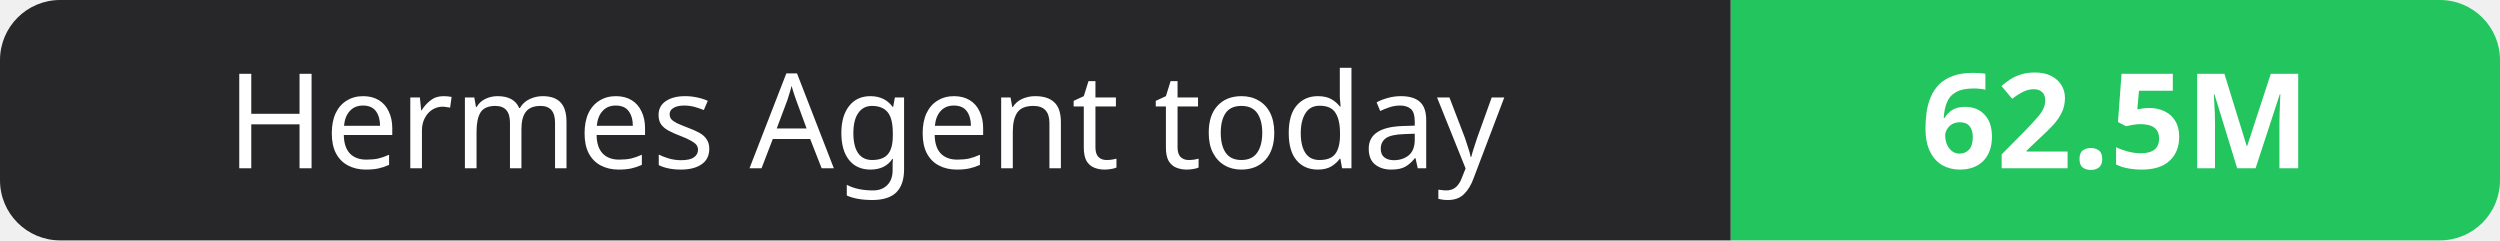
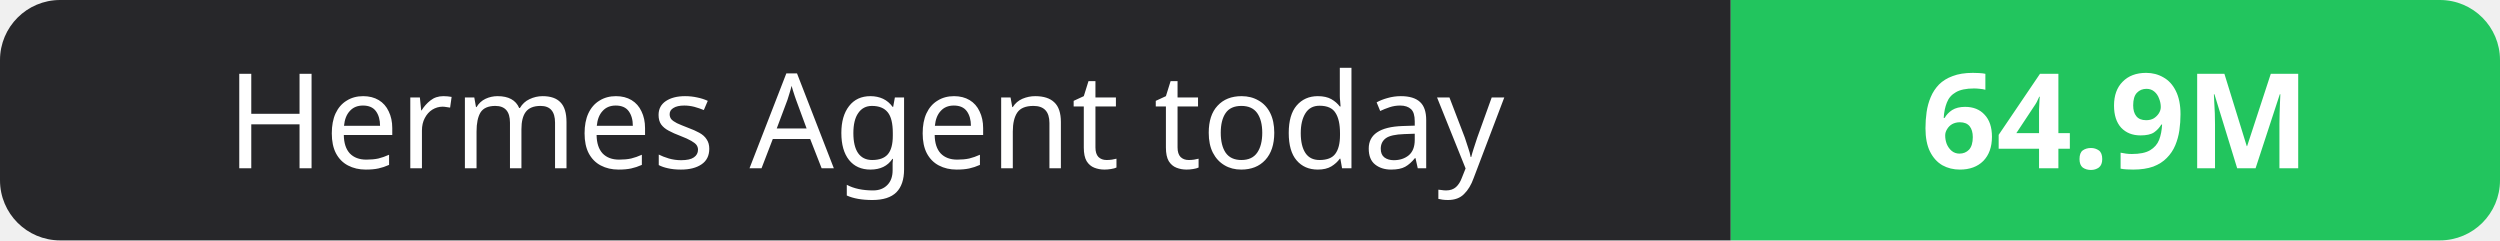
- <svg xmlns="http://www.w3.org/2000/svg" width="208" height="20" role="img" aria-label="Hermes Agent today: 62.5M">
+ <svg xmlns="http://www.w3.org/2000/svg" width="208" height="20" role="img" aria-label="Hermes Agent today: 64.9M">
  <clipPath id="r">
    <rect width="208" height="20" rx="5" fill="#fff" />
  </clipPath>
  <g clip-path="url(#r)">
    <rect width="144" height="20" fill="#27272a" />
    <rect x="144" width="64" height="20" fill="#22c55e" />
  </g>
  <g fill="#fff" text-anchor="middle" font-family="Verdana,Geneva,sans-serif" font-size="11">
    <text x="72.0" y="14">Hermes Agent today</text>
-     <text x="176.0" y="14" font-weight="700">62.5M</text>
+     <text x="176.0" y="14" font-weight="700">64.9M</text>
  </g>
</svg>
